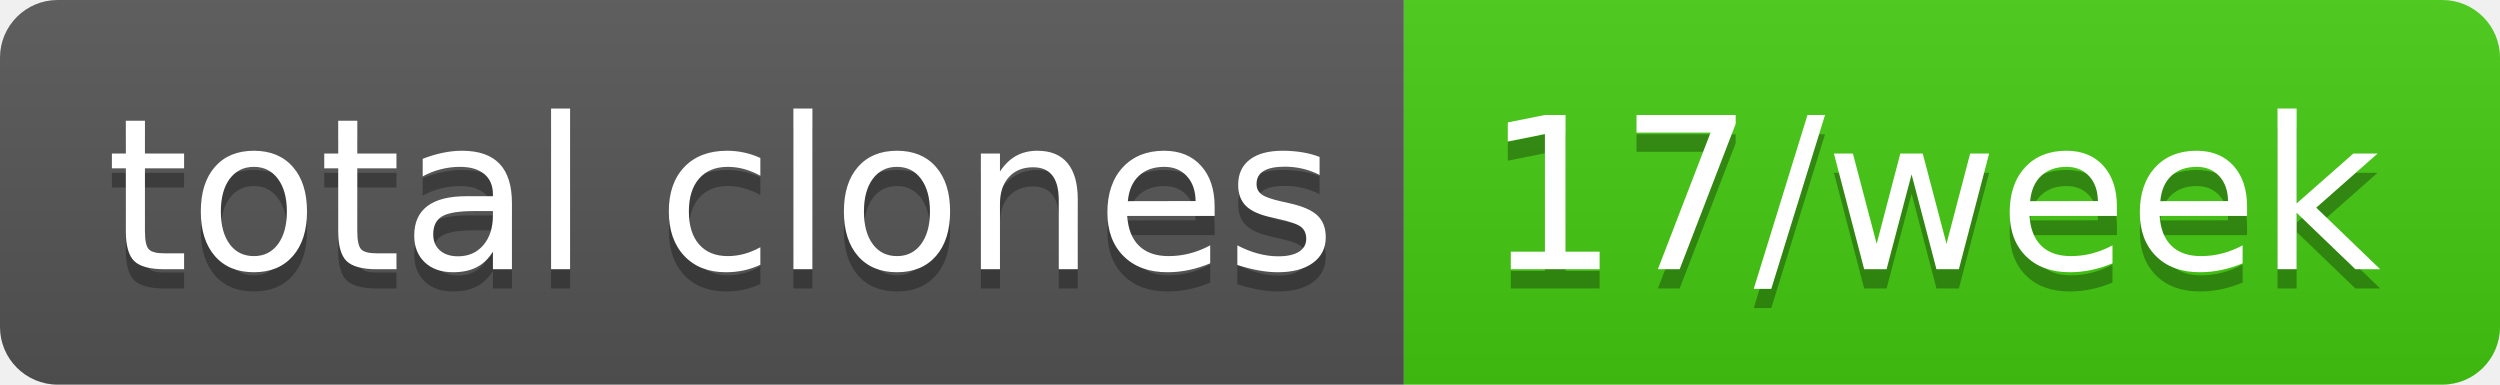
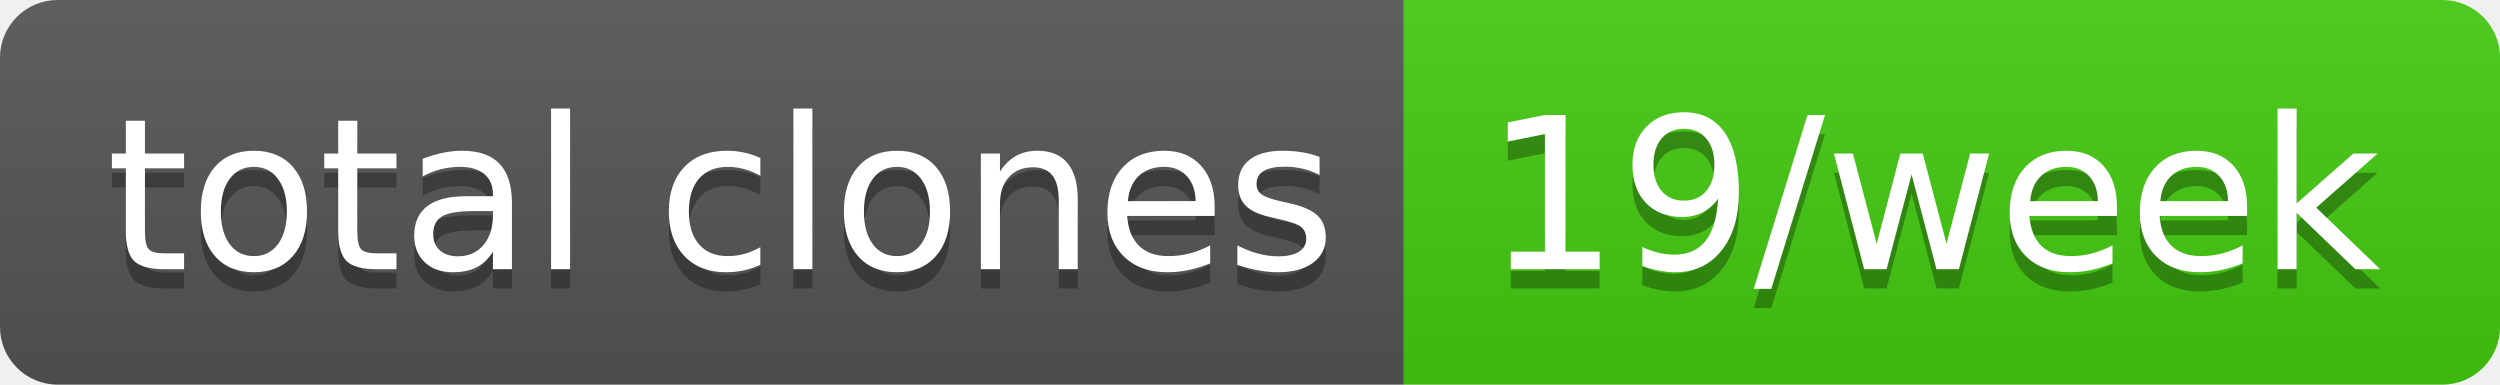
- <svg xmlns="http://www.w3.org/2000/svg" width="130" height="20" role="img" aria-label="total clones: 17/week">
+ <svg xmlns="http://www.w3.org/2000/svg" width="130" height="20" role="img" aria-label="total clones: 19/week">
  <linearGradient id="s" x2="0" y2="100%">
    <stop offset="0" stop-color="#bbb" stop-opacity=".1" />
    <stop offset="1" stop-opacity=".1" />
  </linearGradient>
  <clipPath id="r">
    <rect width="130" height="20" rx="3" fill="#fff" />
  </clipPath>
  <g clip-path="url(#r)">
    <rect width="73" height="20" fill="#555" />
    <rect x="73" width="57" height="20" fill="#4c1" />
    <rect width="130" height="20" fill="url(#s)" />
  </g>
  <g fill="#fff" text-anchor="middle" font-family="Verdana,Geneva,DejaVu Sans,sans-serif" text-rendering="geometricPrecision" font-size="110">
    <text aria-hidden="true" x="375" y="150" fill="#010101" fill-opacity=".3" transform="scale(.1)" textLength="630">total clones</text>
    <text x="375" y="140" transform="scale(.1)" fill="#fff" textLength="630">total clones</text>
-     <text aria-hidden="true" x="1005" y="150" fill="#010101" fill-opacity=".3" transform="scale(.1)" textLength="470">17/week</text>
-     <text x="1005" y="140" transform="scale(.1)" fill="#fff" textLength="470">17/week</text>
+     <text aria-hidden="true" x="1005" y="150" fill="#010101" fill-opacity=".3" transform="scale(.1)" textLength="470">19/week</text>
+     <text x="1005" y="140" transform="scale(.1)" fill="#fff" textLength="470">19/week</text>
  </g>
</svg>
